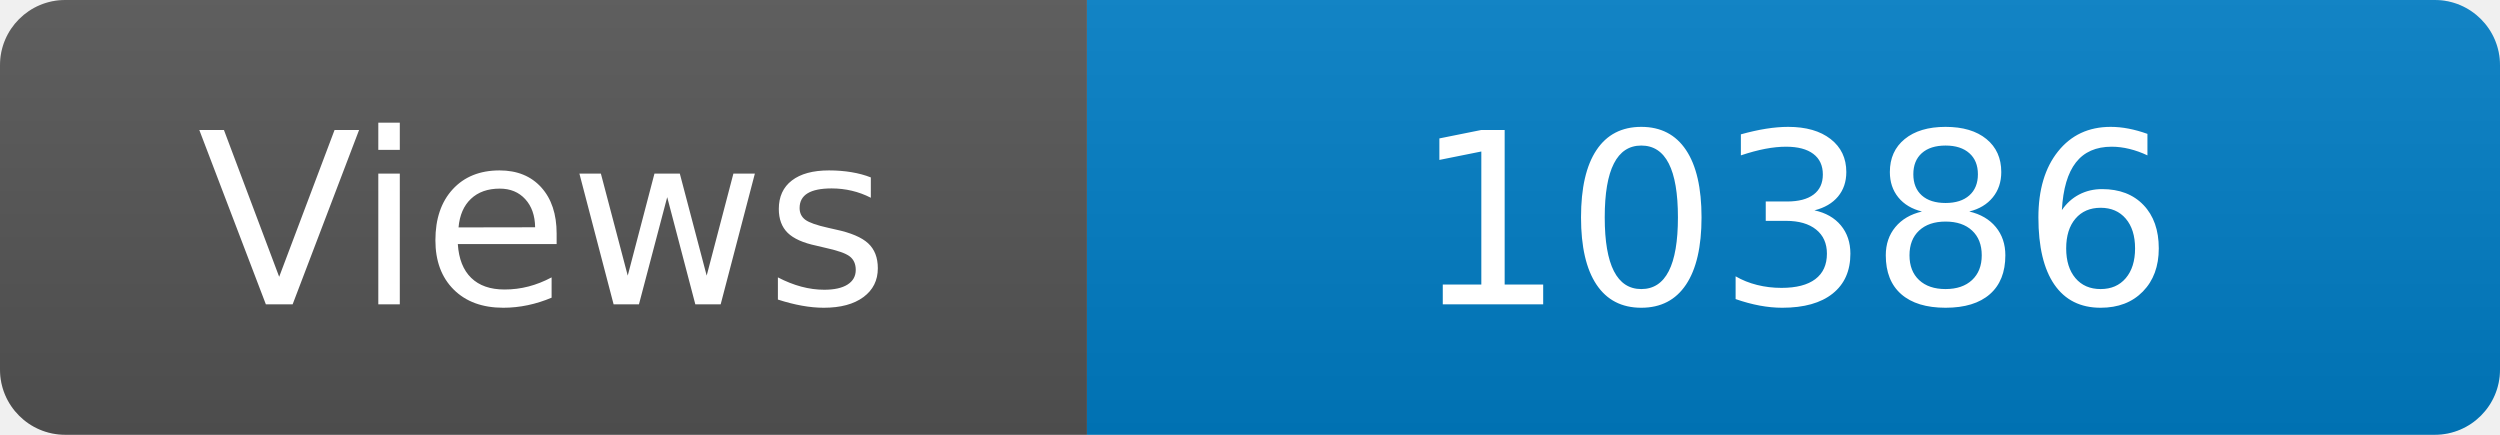
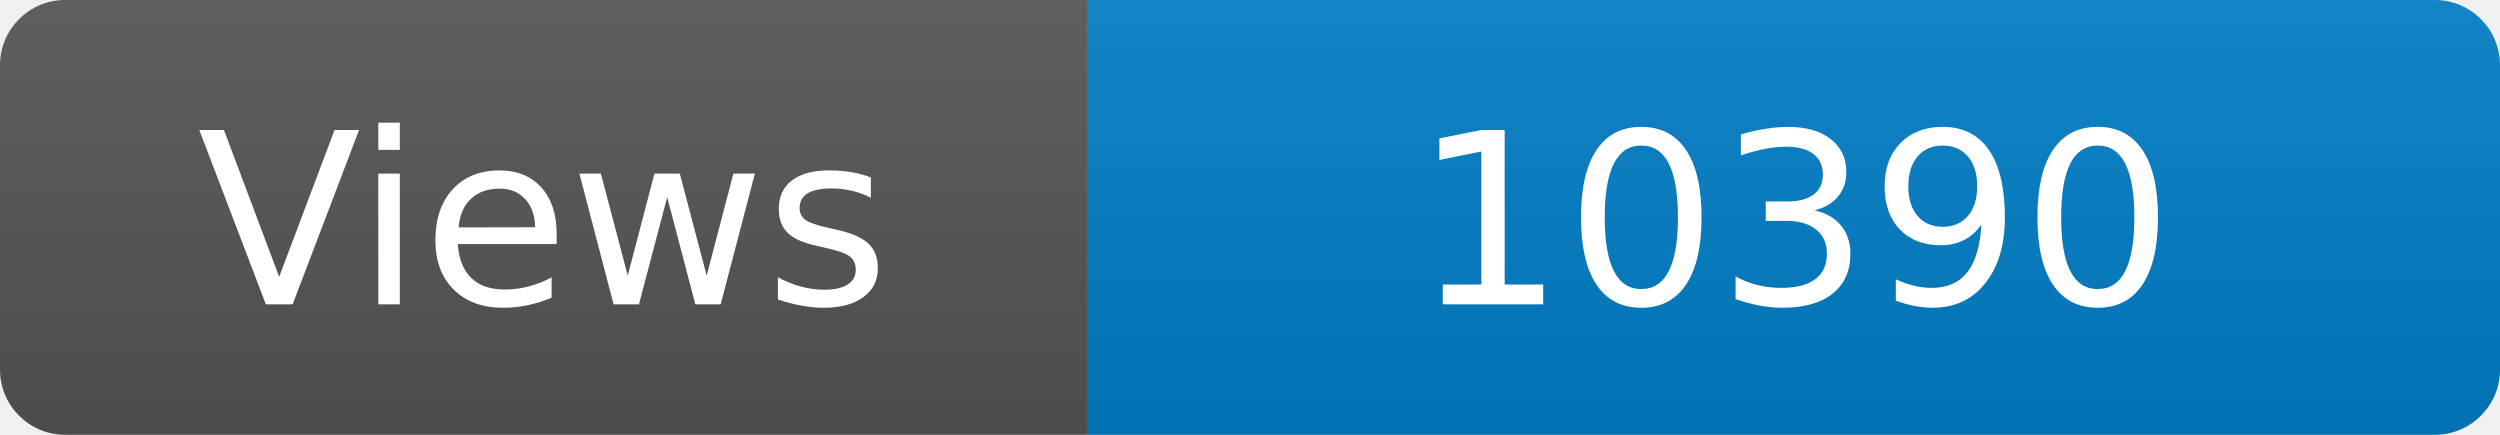
<svg xmlns="http://www.w3.org/2000/svg" width="115" height="20" role="img" aria-label="Maintained?: yes">
  <linearGradient id="s" x2="0" y2="100%">
    <stop offset="0" stop-color="#bbb" stop-opacity=".1" />
    <stop offset="1" stop-opacity=".1" />
  </linearGradient>
  <clipPath id="r">
    <rect width="115" height="20" rx="3" fill="#fff" />
  </clipPath>
  <g clip-path="url(#r)">
    <rect width="50" height="20" fill="#555" />
    <rect x="50" width="160" height="20" fill="#007ec6" />
    <rect width="115" height="20" fill="url(#s)" />
  </g>
  <g fill="#fff" text-anchor="middle" font-family="Verdana,Geneva,DejaVu Sans,sans-serif" font-size="110">
    <text x="250" y="140" transform="scale(.1)" fill="#fff">Views</text>
-     <text x="825" y="140" transform="scale(.1)" fill="#fff">10386</text>
+     <text x="825" y="140" transform="scale(.1)" fill="#fff">10390</text>
  </g>
</svg>
